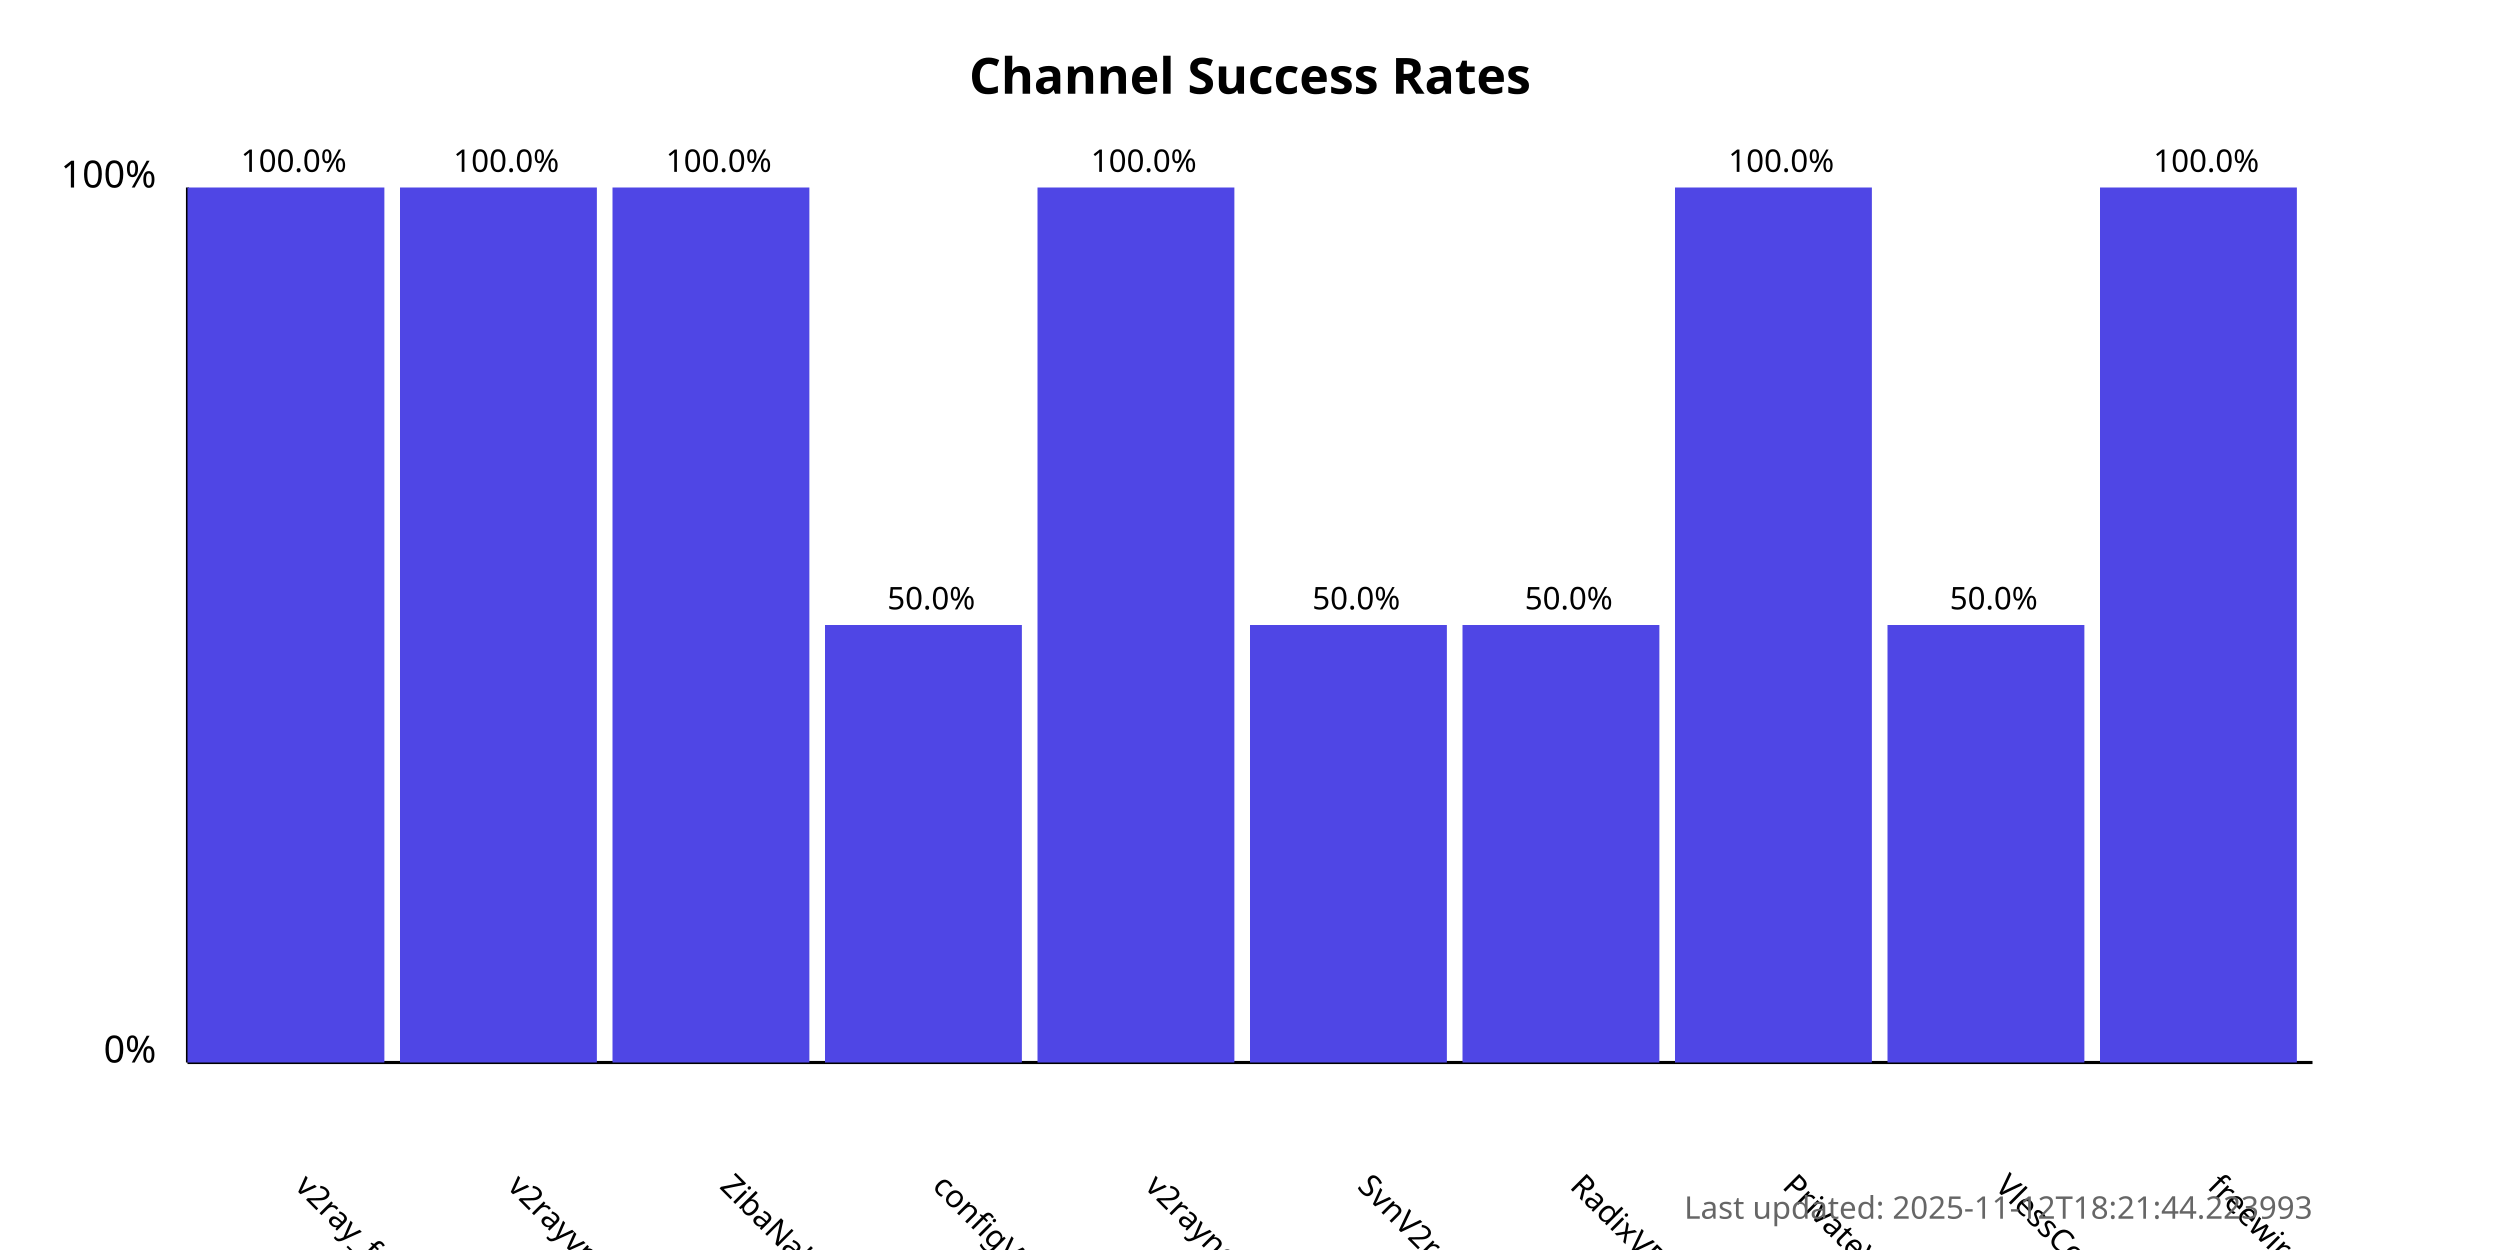
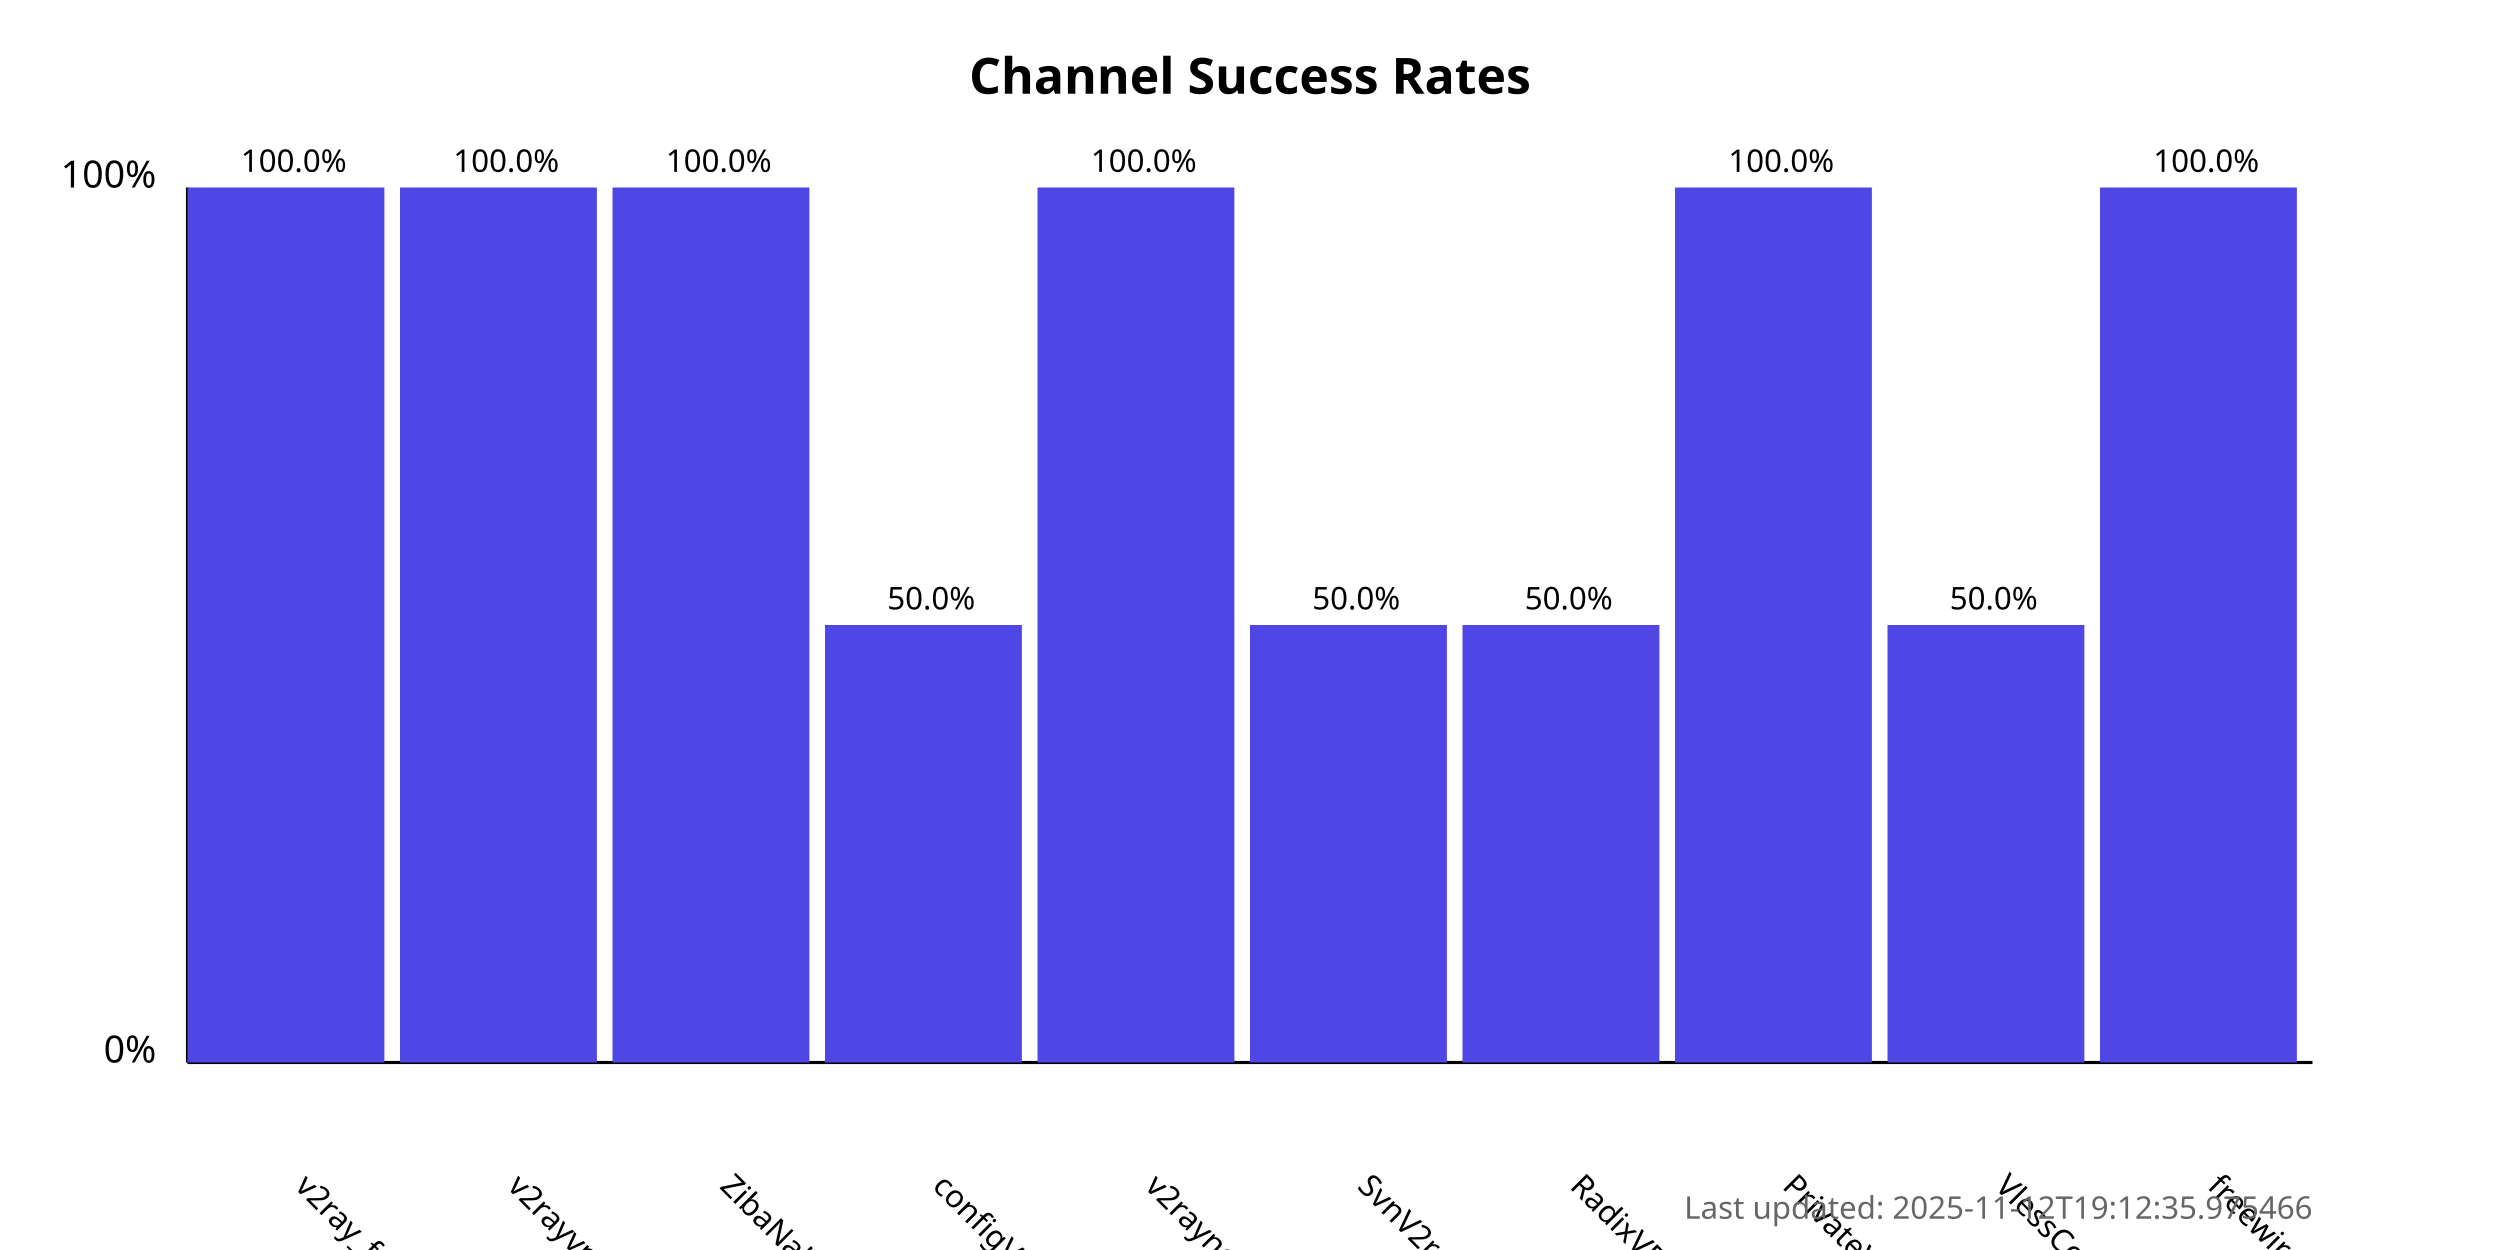
<svg xmlns="http://www.w3.org/2000/svg" width="800" height="400">
  <style>
            .chart-title { font: bold 16px sans-serif; }
            .axis-label { font: 12px sans-serif; }
            .tick-label { font: 10px sans-serif; }
            .bar { fill: #4f46e5; }
            .bar:hover { fill: #6366f1; }
            .timestamp { font: 10px sans-serif; fill: #666; }
        </style>
  <text x="400.0" y="30" text-anchor="middle" class="chart-title">
            Channel Success Rates
        </text>
  <line x1="60" y1="340" x2="60" y2="60" stroke="black" stroke-width="1" />
  <line x1="60" y1="340" x2="740" y2="340" stroke="black" stroke-width="1" />
  <text x="50" y="340" text-anchor="end" class="axis-label">0%</text>
  <text x="50" y="60" text-anchor="end" class="axis-label">100%</text>
  <g>
    <rect x="60" y="60.0" width="63.0" height="280.0" class="bar" />
    <text x="94.0" y="380" transform="rotate(45, 94.0, 380)" text-anchor="start" class="tick-label">
                v2ray_free_conf
            </text>
    <text x="94.0" y="55.0" text-anchor="middle" class="tick-label">
                100.0%
            </text>
  </g>
  <g>
    <rect x="128.0" y="60.0" width="63.0" height="280.0" class="bar" />
    <text x="162.0" y="380" transform="rotate(45, 162.0, 380)" text-anchor="start" class="tick-label">
                v2rayvpno
            </text>
    <text x="162.0" y="55.0" text-anchor="middle" class="tick-label">
                100.0%
            </text>
  </g>
  <g>
    <rect x="196.0" y="60.0" width="63.0" height="280.0" class="bar" />
    <text x="230.0" y="380" transform="rotate(45, 230.0, 380)" text-anchor="start" class="tick-label">
                ZibaNabz
            </text>
    <text x="230.0" y="55.0" text-anchor="middle" class="tick-label">
                100.0%
            </text>
  </g>
  <g>
    <rect x="264.0" y="200.0" width="63.0" height="140.0" class="bar" />
    <text x="298.0" y="380" transform="rotate(45, 298.0, 380)" text-anchor="start" class="tick-label">
                configV2rayForFree
            </text>
    <text x="298.0" y="195.0" text-anchor="middle" class="tick-label">
                50.0%
            </text>
  </g>
  <g>
    <rect x="332.0" y="60.0" width="63.0" height="280.0" class="bar" />
    <text x="366.0" y="380" transform="rotate(45, 366.0, 380)" text-anchor="start" class="tick-label">
                v2rayngvpn
            </text>
    <text x="366.0" y="55.0" text-anchor="middle" class="tick-label">
                100.0%
            </text>
  </g>
  <g>
    <rect x="400.0" y="200.0" width="63.0" height="140.0" class="bar" />
    <text x="434.0" y="380" transform="rotate(45, 434.0, 380)" text-anchor="start" class="tick-label">
                SvnV2ray
            </text>
    <text x="434.0" y="195.0" text-anchor="middle" class="tick-label">
                50.0%
            </text>
  </g>
  <g>
    <rect x="468.0" y="200.0" width="63.0" height="140.0" class="bar" />
    <text x="502.0" y="380" transform="rotate(45, 502.0, 380)" text-anchor="start" class="tick-label">
                RadixVPN
            </text>
    <text x="502.0" y="195.0" text-anchor="middle" class="tick-label">
                50.0%
            </text>
  </g>
  <g>
    <rect x="536.0" y="60.0" width="63.0" height="280.0" class="bar" />
    <text x="570.0" y="380" transform="rotate(45, 570.0, 380)" text-anchor="start" class="tick-label">
                PrivateVPNs
            </text>
    <text x="570.0" y="55.0" text-anchor="middle" class="tick-label">
                100.0%
            </text>
  </g>
  <g>
    <rect x="604.0" y="200.0" width="63.0" height="140.0" class="bar" />
    <text x="638.0" y="380" transform="rotate(45, 638.0, 380)" text-anchor="start" class="tick-label">
                VlessConfig
            </text>
    <text x="638.0" y="195.0" text-anchor="middle" class="tick-label">
                50.0%
            </text>
  </g>
  <g>
    <rect x="672.0" y="60.0" width="63.0" height="280.0" class="bar" />
    <text x="706.0" y="380" transform="rotate(45, 706.0, 380)" text-anchor="start" class="tick-label">
                freewireguard
            </text>
    <text x="706.0" y="55.0" text-anchor="middle" class="tick-label">
                100.0%
            </text>
  </g>
  <text x="740" y="390" text-anchor="end" class="timestamp">
-             Last updated: 2025-11-12T18:21:44.223993
+             Last updated: 2025-11-12T19:12:35.975466
        </text>
</svg>
